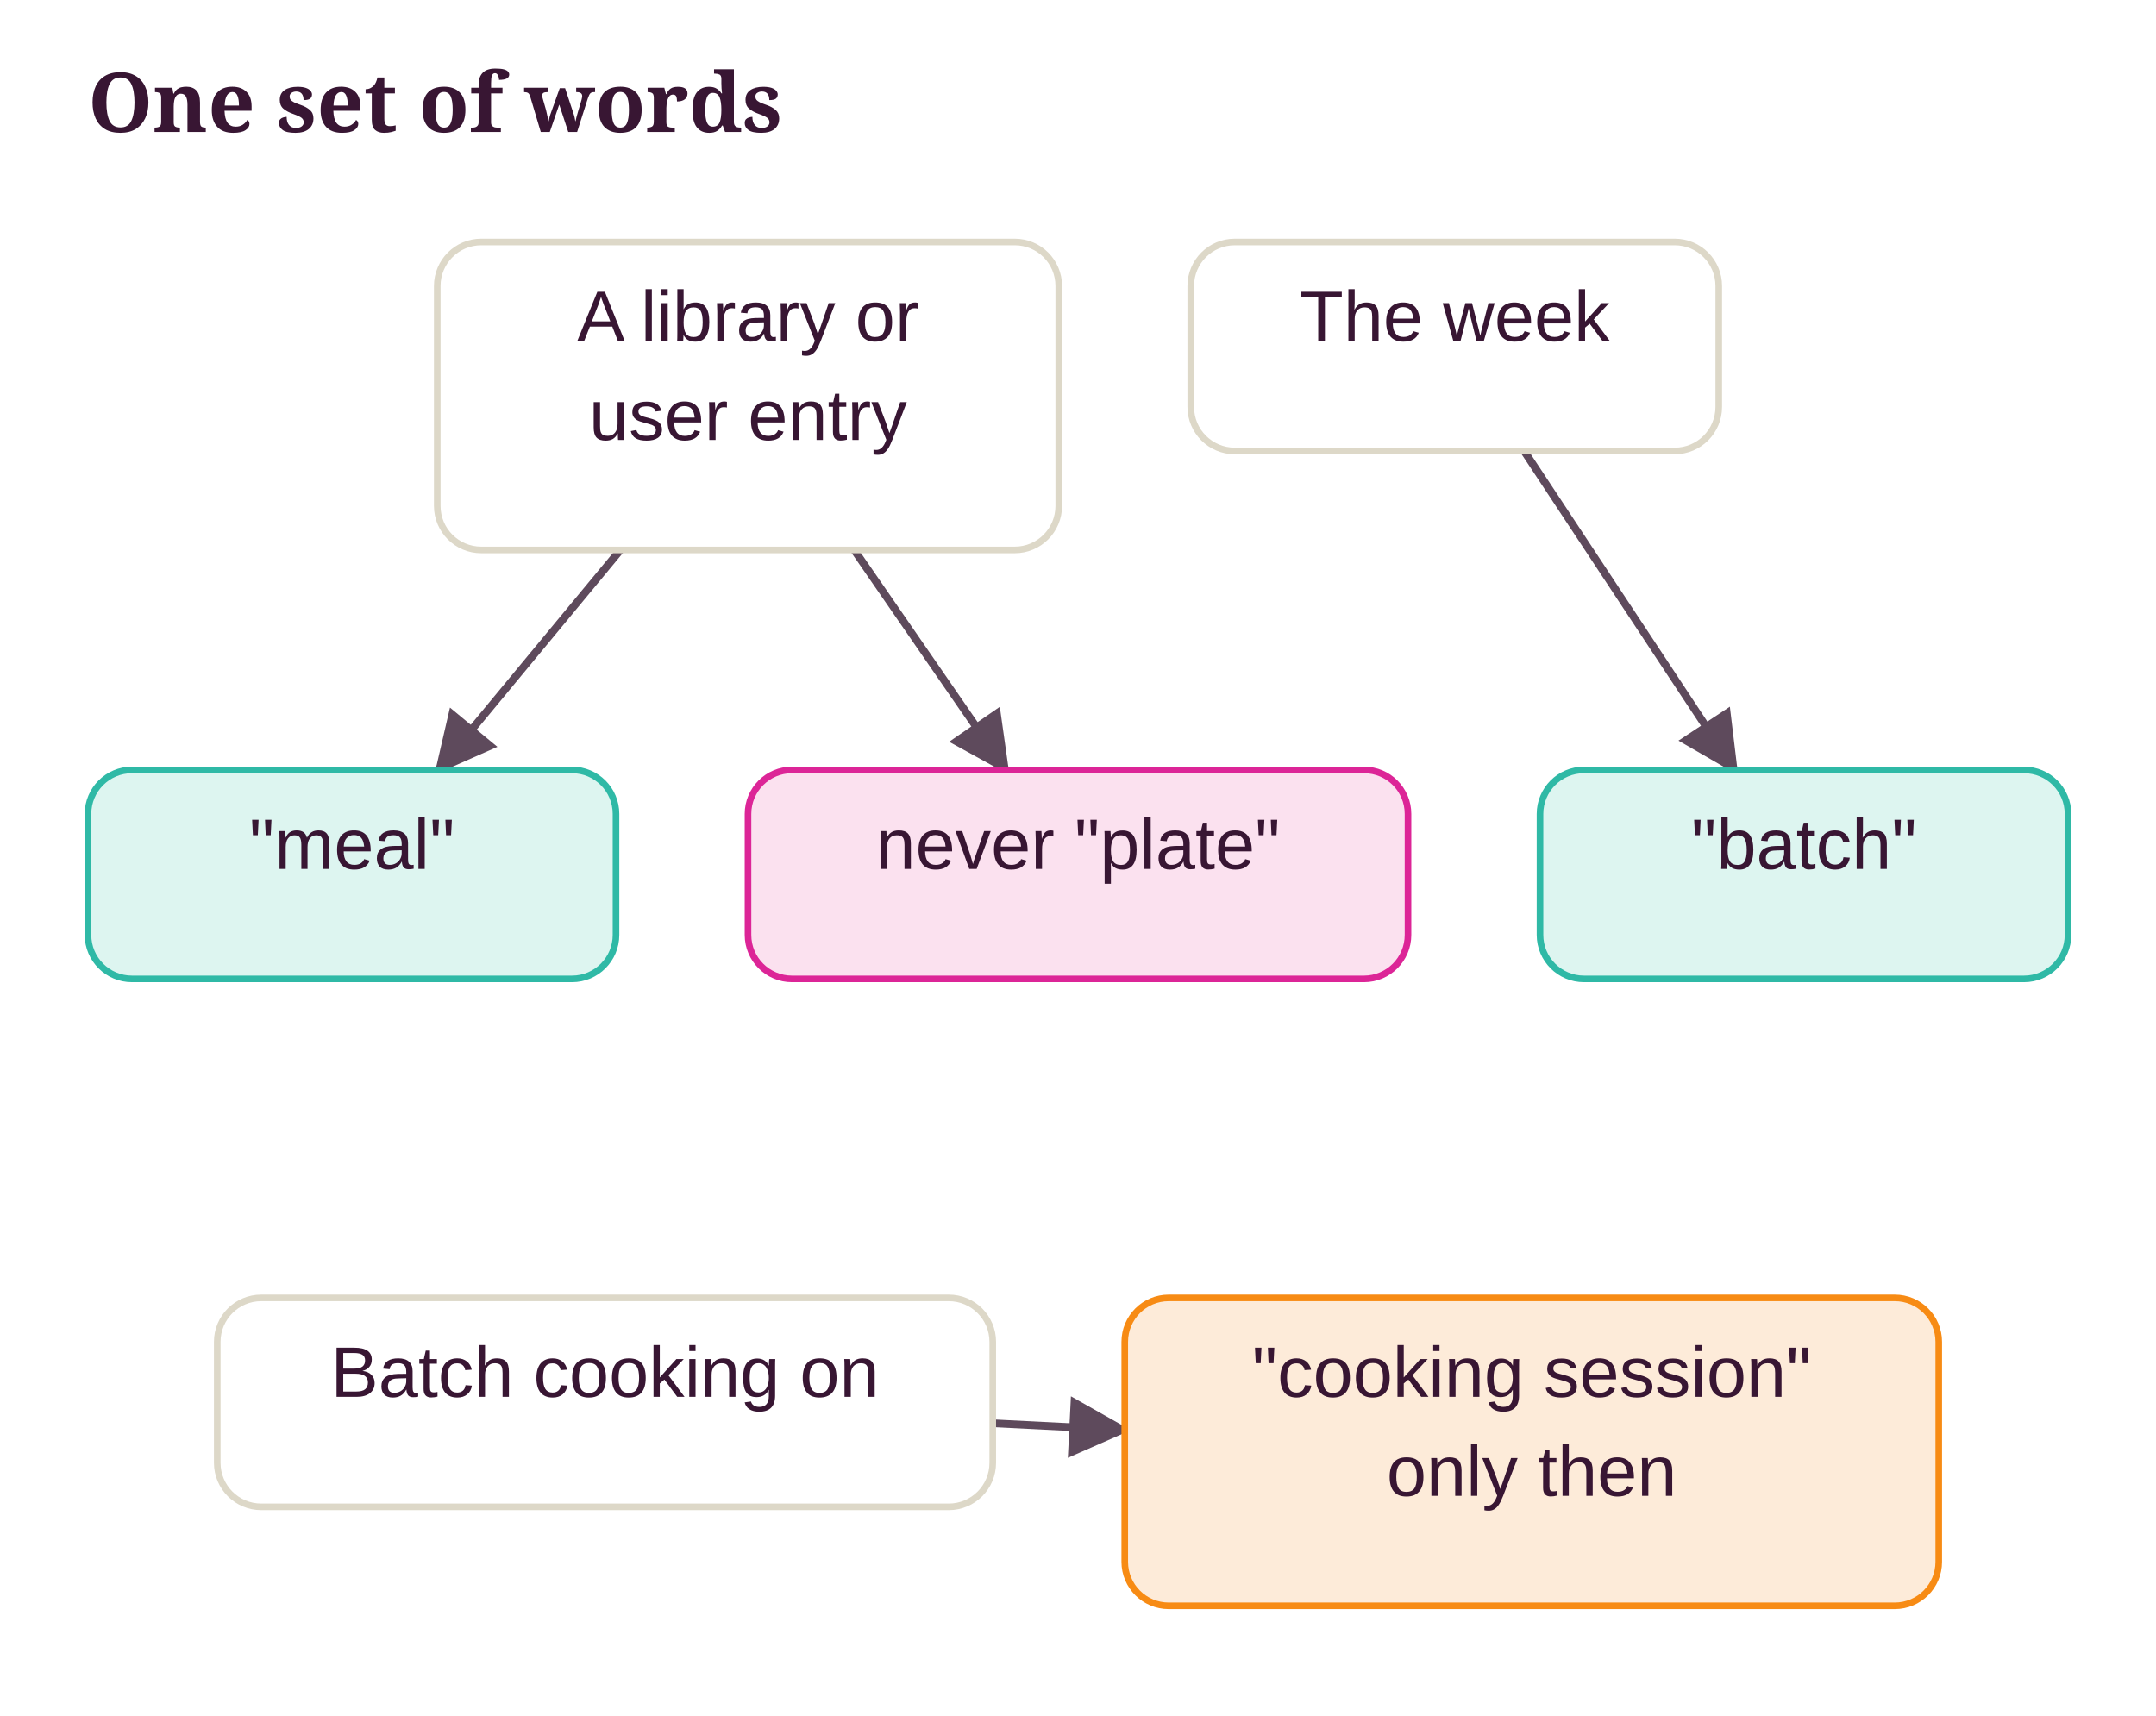
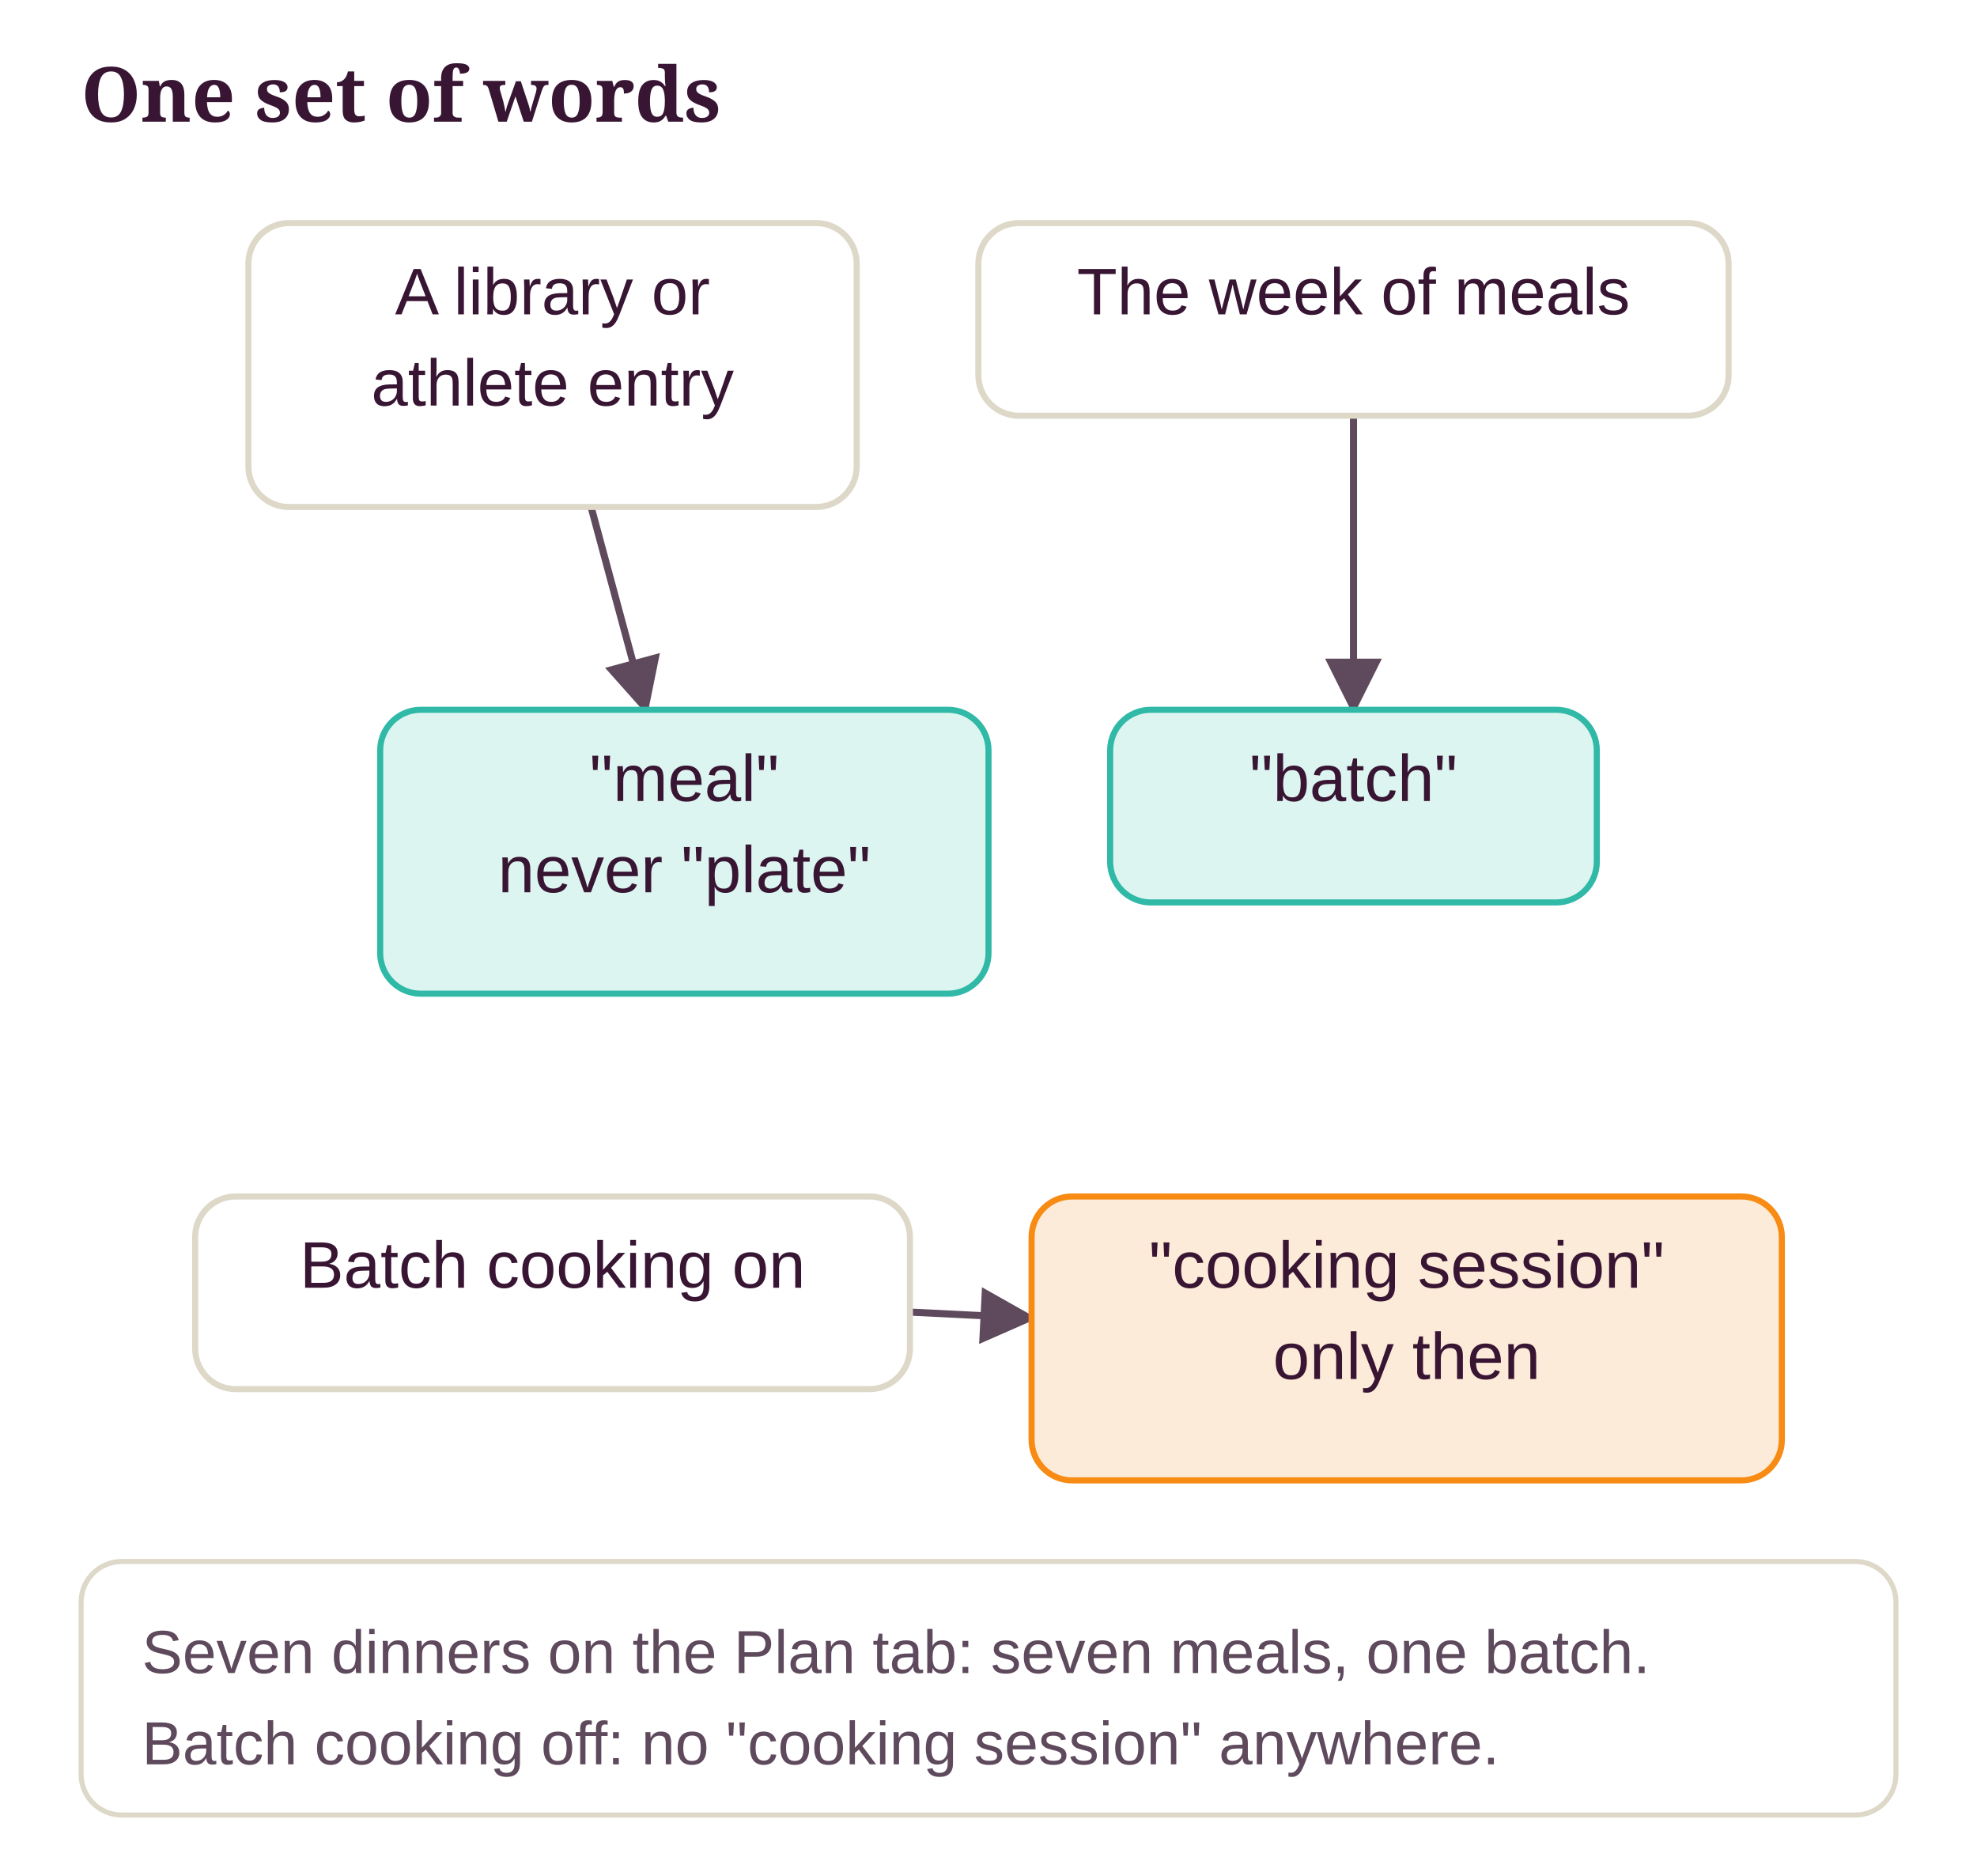
- <svg xmlns="http://www.w3.org/2000/svg" class="dg" viewBox="0 0 392 312" width="100%" role="img" aria-label="One set of words">
+ <svg xmlns="http://www.w3.org/2000/svg" class="dg" viewBox="0 0 390 370" width="100%" role="img" aria-label="One set of words">
  <style>svg.dg{font-family:"Source Sans 3", "Helvetica Neue", Arial, sans-serif;font-size:13px}svg.dg .dg-title{font-family:Sansita, Georgia, serif;font-size:15px;font-weight:700;fill:var(--ink, #381633)}svg.dg text{fill:var(--ink, #381633)}svg.dg .dg-sub{fill:var(--ink-2, #5E4A5C);font-size:12px}svg.dg .dg-muted{fill:var(--muted, #8A7A8C);font-size:12px}svg.dg .dg-box{stroke-width:1.2}svg.dg .dg-edge{fill:none;stroke:var(--ink-2, #5E4A5C);stroke-width:1.4}svg.dg .dg-axis{stroke:var(--line, #DDD8C8);stroke-width:2}svg.dg .dg-ex{fill:var(--card, #FFFFFF);stroke:var(--line, #DDD8C8)}</style>
  <defs>
    <marker id="dg-arrow" viewBox="0 0 10 10" refX="9" refY="5" markerWidth="8" markerHeight="8" orient="auto-start-reverse">
      <path d="M0 0 L10 5 L0 10 z" fill="var(--ink-2, #5E4A5C)" />
    </marker>
  </defs>
  <text class="dg-title" x="16" y="24">One set of words</text>
-   <line class="dg-edge" x1="112.8" y1="100" x2="79.7" y2="140" marker-end="url(#dg-arrow)" />
-   <line class="dg-edge" x1="155.3" y1="100" x2="182.9" y2="140" marker-end="url(#dg-arrow)" />
-   <line class="dg-edge" x1="277.1" y1="82" x2="315.4" y2="140" marker-end="url(#dg-arrow)" />
-   <line class="dg-edge" x1="180.5" y1="258.8" x2="204.5" y2="260" marker-end="url(#dg-arrow)" />
-   <rect class="dg-box" x="79.5" y="44" width="113" height="56" rx="8" fill="var(--card, #FFFFFF)" stroke="var(--line, #DDD8C8)" />
-   <text x="136" y="62" text-anchor="middle">A library or</text>
-   <text x="136" y="80" text-anchor="middle">user entry</text>
-   <rect class="dg-box" x="216.5" y="44" width="96" height="38" rx="8" fill="var(--card, #FFFFFF)" stroke="var(--line, #DDD8C8)" />
-   <text x="264.5" y="62" text-anchor="middle">The week</text>
-   <rect class="dg-box" x="16" y="140" width="96" height="38" rx="8" fill="var(--ok-soft, #DDF5F0)" stroke="var(--ok, #2FB9A6)" />
-   <text x="64" y="158" text-anchor="middle">"meal"</text>
-   <rect class="dg-box" x="136" y="140" width="120" height="38" rx="8" fill="var(--no-soft, #FBE1EF)" stroke="var(--no, #DC2597)" />
-   <text x="196" y="158" text-anchor="middle">never "plate"</text>
-   <rect class="dg-box" x="280" y="140" width="96" height="38" rx="8" fill="var(--ok-soft, #DDF5F0)" stroke="var(--ok, #2FB9A6)" />
-   <text x="328" y="158" text-anchor="middle">"batch"</text>
-   <rect class="dg-box" x="39.5" y="236" width="141" height="38" rx="8" fill="var(--card, #FFFFFF)" stroke="var(--line, #DDD8C8)" />
-   <text x="110" y="254" text-anchor="middle">Batch cooking on</text>
-   <rect class="dg-box" x="204.5" y="236" width="148" height="56" rx="8" fill="var(--pending-soft, #FDEBD9)" stroke="var(--accent, #F78B14)" />
-   <text x="278.5" y="254" text-anchor="middle">"cooking session"</text>
-   <text x="278.5" y="272" text-anchor="middle">only then</text>
+   <line class="dg-edge" x1="116.6" y1="100" x2="127.4" y2="140" marker-end="url(#dg-arrow)" />
+   <line class="dg-edge" x1="267" y1="82" x2="267" y2="140" marker-end="url(#dg-arrow)" />
+   <line class="dg-edge" x1="179.5" y1="258.8" x2="203.5" y2="260" marker-end="url(#dg-arrow)" />
+   <rect class="dg-box" x="49" y="44" width="120" height="56" rx="8" fill="var(--card, #FFFFFF)" stroke="var(--line, #DDD8C8)" />
+   <text x="109" y="62" text-anchor="middle">A library or</text>
+   <text x="109" y="80" text-anchor="middle">athlete entry</text>
+   <rect class="dg-box" x="193" y="44" width="148" height="38" rx="8" fill="var(--card, #FFFFFF)" stroke="var(--line, #DDD8C8)" />
+   <text x="267" y="62" text-anchor="middle">The week of meals</text>
+   <rect class="dg-box" x="75" y="140" width="120" height="56" rx="8" fill="var(--ok-soft, #DDF5F0)" stroke="var(--ok, #2FB9A6)" />
+   <text x="135" y="158" text-anchor="middle">"meal"</text>
+   <text x="135" y="176" text-anchor="middle">never "plate"</text>
+   <rect class="dg-box" x="219" y="140" width="96" height="38" rx="8" fill="var(--ok-soft, #DDF5F0)" stroke="var(--ok, #2FB9A6)" />
+   <text x="267" y="158" text-anchor="middle">"batch"</text>
+   <rect class="dg-box" x="38.5" y="236" width="141" height="38" rx="8" fill="var(--card, #FFFFFF)" stroke="var(--line, #DDD8C8)" />
+   <text x="109" y="254" text-anchor="middle">Batch cooking on</text>
+   <rect class="dg-box" x="203.5" y="236" width="148" height="56" rx="8" fill="var(--pending-soft, #FDEBD9)" stroke="var(--accent, #F78B14)" />
+   <text x="277.5" y="254" text-anchor="middle">"cooking session"</text>
+   <text x="277.5" y="272" text-anchor="middle">only then</text>
+   <rect class="dg-ex" x="16" y="308" width="358" height="50" rx="8" />
+   <text class="dg-sub" x="28" y="330">Seven dinners on the Plan tab: seven meals, one batch.</text>
+   <text class="dg-sub" x="28" y="348">Batch cooking off: no "cooking session" anywhere.</text>
</svg>
